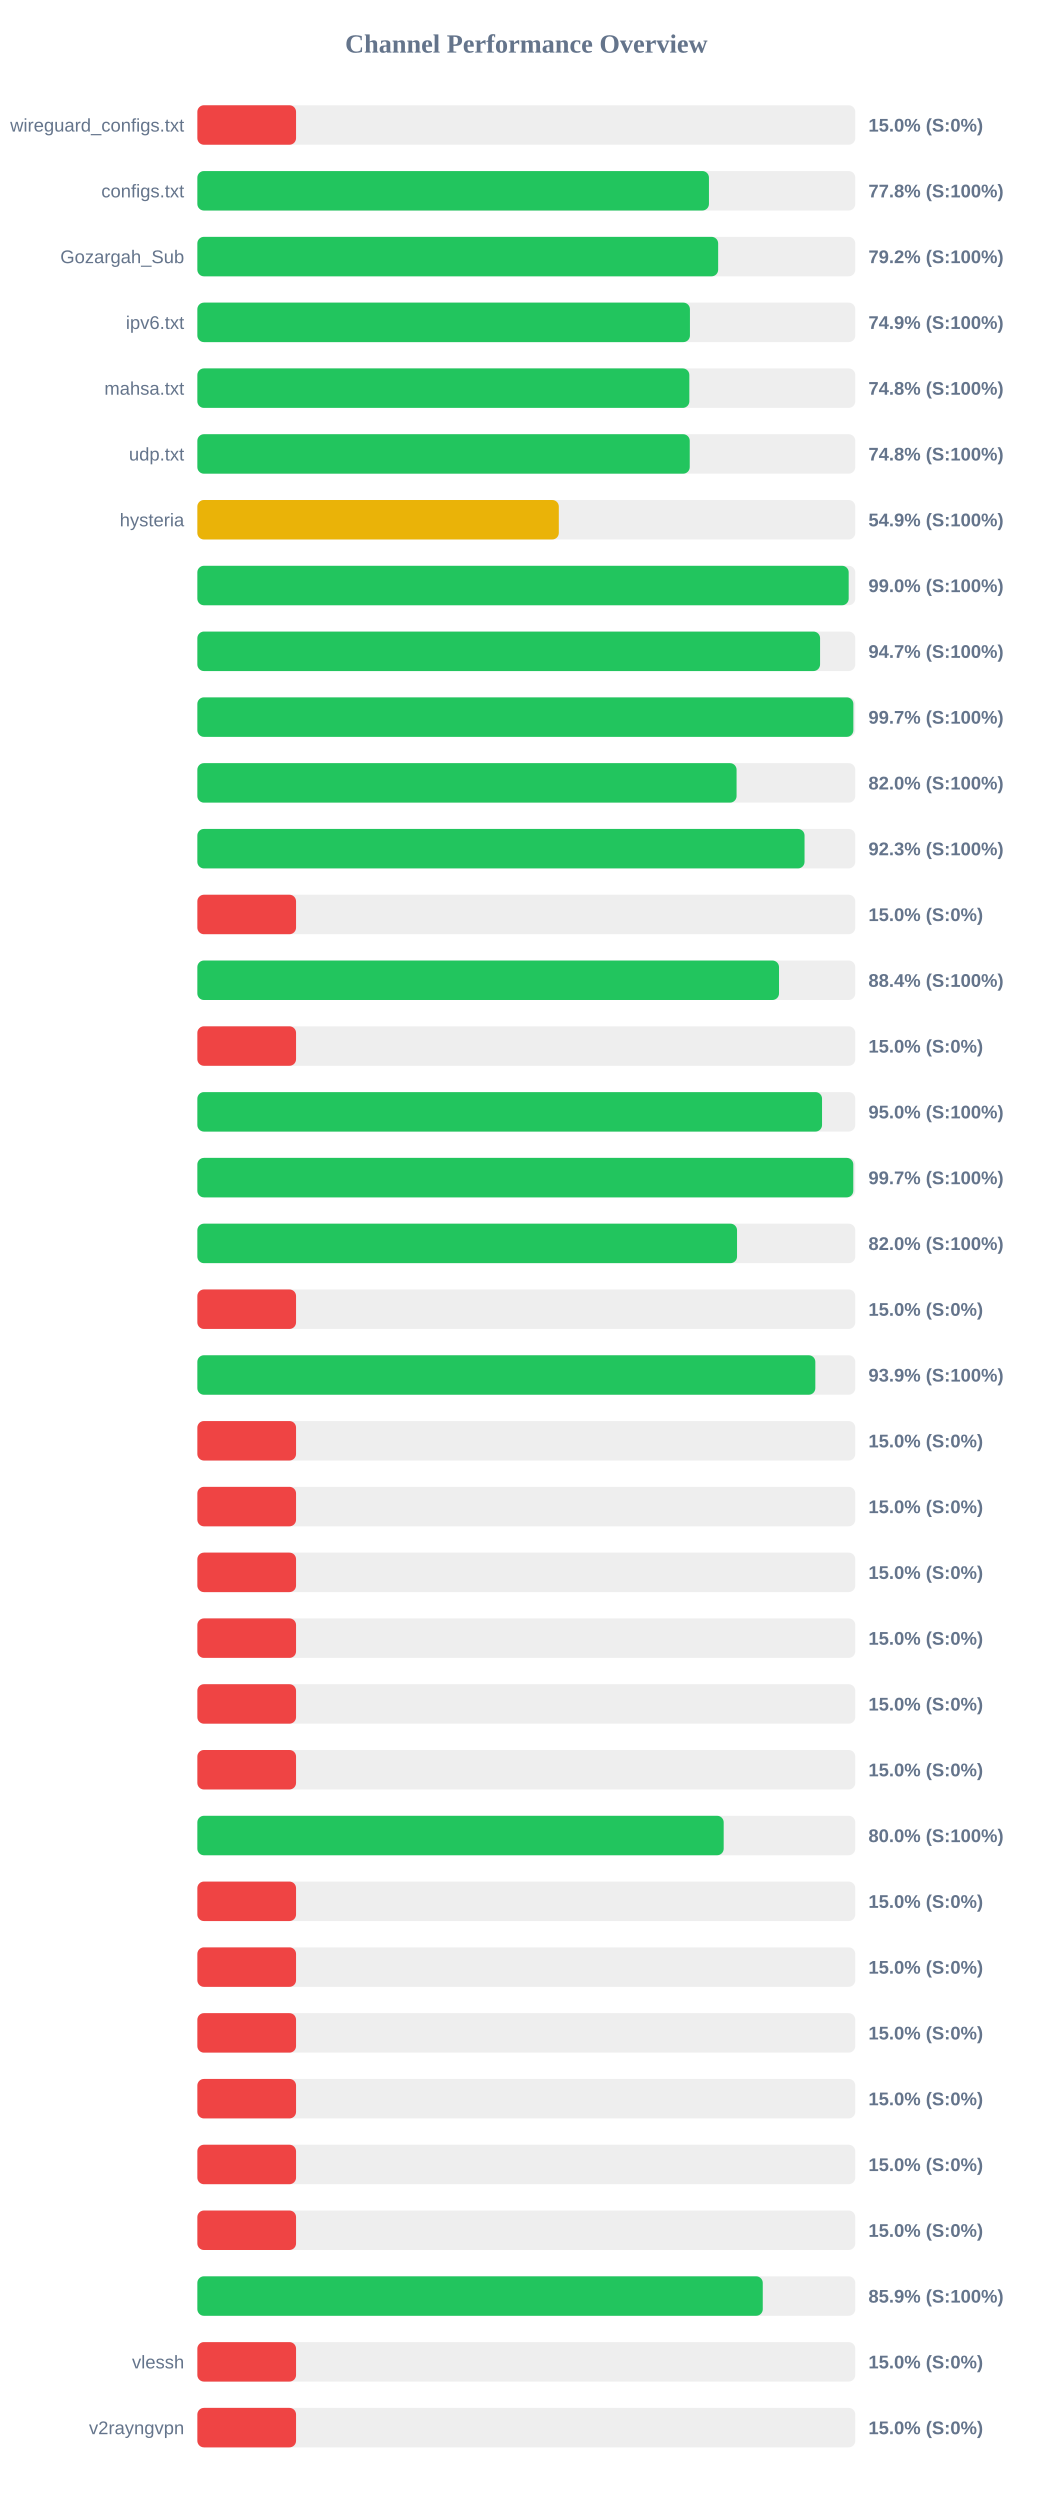
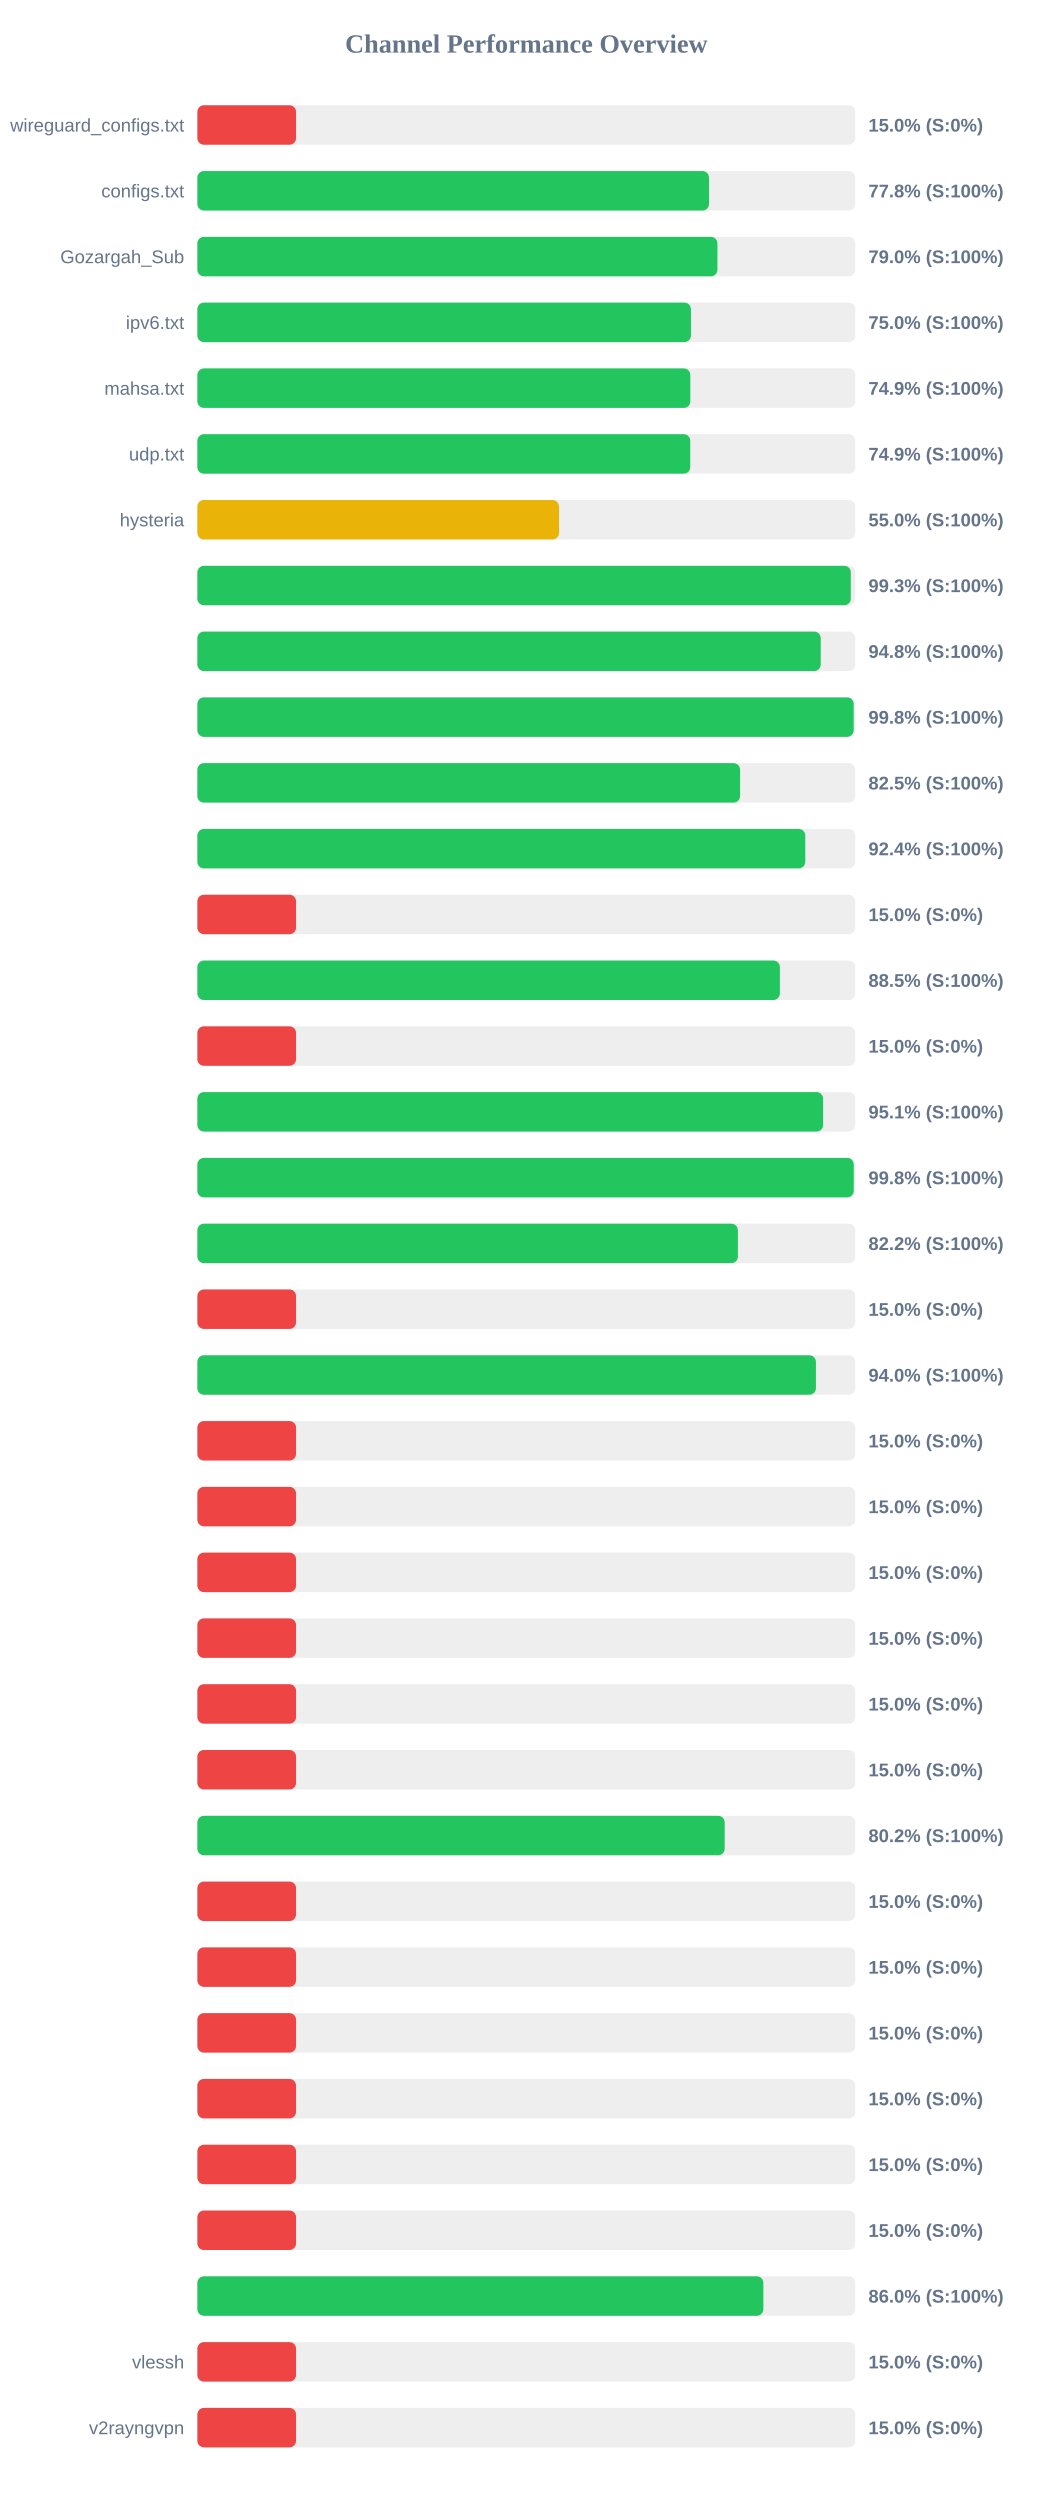
<svg xmlns="http://www.w3.org/2000/svg" width="800" height="1900" version="1.1">
  <style>
        .row { font: 14px Arial; fill: #64748b; }
        .score { font: bold 14px Arial; fill: #64748b; }
    </style>
  <text x="400" y="40" text-anchor="middle" font-size="20px" font-weight="bold" fill="#64748b">Channel Performance Overview</text>
  <rect x="150" y="80" width="500" height="30" fill="#eee" rx="5" />
  <rect x="150" y="80" width="75.0" height="30" fill="#ef4444" rx="5" />
  <text x="140" y="100" text-anchor="end" class="row">wireguard_configs.txt</text>
  <text x="660" y="100" text-anchor="start" class="score">15.0% (S:0%)</text>
  <rect x="150" y="130" width="500" height="30" fill="#eee" rx="5" />
-   <rect x="150" y="130" width="388.8" height="30" fill="#22c55e" rx="5" />
+   <rect x="150" y="130" width="388.85" height="30" fill="#22c55e" rx="5" />
  <text x="140" y="150" text-anchor="end" class="row">configs.txt</text>
  <text x="660" y="150" text-anchor="start" class="score">77.8% (S:100%)</text>
  <rect x="150" y="180" width="500" height="30" fill="#eee" rx="5" />
-   <rect x="150" y="180" width="395.8" height="30" fill="#22c55e" rx="5" />
+   <rect x="150" y="180" width="395.25" height="30" fill="#22c55e" rx="5" />
  <text x="140" y="200" text-anchor="end" class="row">Gozargah_Sub</text>
-   <text x="660" y="200" text-anchor="start" class="score">79.2% (S:100%)</text>
+   <text x="660" y="200" text-anchor="start" class="score">79.0% (S:100%)</text>
  <rect x="150" y="230" width="500" height="30" fill="#eee" rx="5" />
-   <rect x="150" y="230" width="374.35" height="30" fill="#22c55e" rx="5" />
+   <rect x="150" y="230" width="375.1" height="30" fill="#22c55e" rx="5" />
  <text x="140" y="250" text-anchor="end" class="row">ipv6.txt</text>
-   <text x="660" y="250" text-anchor="start" class="score">74.9% (S:100%)</text>
+   <text x="660" y="250" text-anchor="start" class="score">75.0% (S:100%)</text>
  <rect x="150" y="280" width="500" height="30" fill="#eee" rx="5" />
-   <rect x="150" y="280" width="373.9" height="30" fill="#22c55e" rx="5" />
+   <rect x="150" y="280" width="374.65" height="30" fill="#22c55e" rx="5" />
  <text x="140" y="300" text-anchor="end" class="row">mahsa.txt</text>
-   <text x="660" y="300" text-anchor="start" class="score">74.8% (S:100%)</text>
+   <text x="660" y="300" text-anchor="start" class="score">74.9% (S:100%)</text>
  <rect x="150" y="330" width="500" height="30" fill="#eee" rx="5" />
-   <rect x="150" y="330" width="374.2" height="30" fill="#22c55e" rx="5" />
+   <rect x="150" y="330" width="374.6" height="30" fill="#22c55e" rx="5" />
  <text x="140" y="350" text-anchor="end" class="row">udp.txt</text>
-   <text x="660" y="350" text-anchor="start" class="score">74.8% (S:100%)</text>
+   <text x="660" y="350" text-anchor="start" class="score">74.9% (S:100%)</text>
  <rect x="150" y="380" width="500" height="30" fill="#eee" rx="5" />
-   <rect x="150" y="380" width="274.7" height="30" fill="#eab308" rx="5" />
+   <rect x="150" y="380" width="274.85" height="30" fill="#eab308" rx="5" />
  <text x="140" y="400" text-anchor="end" class="row">hysteria</text>
-   <text x="660" y="400" text-anchor="start" class="score">54.9% (S:100%)</text>
+   <text x="660" y="400" text-anchor="start" class="score">55.0% (S:100%)</text>
  <rect x="150" y="430" width="500" height="30" fill="#eee" rx="5" />
-   <rect x="150" y="430" width="495.0" height="30" fill="#22c55e" rx="5" />
+   <rect x="150" y="430" width="496.6" height="30" fill="#22c55e" rx="5" />
  <text x="140" y="450" text-anchor="end" class="row" />
-   <text x="660" y="450" text-anchor="start" class="score">99.0% (S:100%)</text>
+   <text x="660" y="450" text-anchor="start" class="score">99.3% (S:100%)</text>
  <rect x="150" y="480" width="500" height="30" fill="#eee" rx="5" />
-   <rect x="150" y="480" width="473.25" height="30" fill="#22c55e" rx="5" />
+   <rect x="150" y="480" width="473.75" height="30" fill="#22c55e" rx="5" />
  <text x="140" y="500" text-anchor="end" class="row" />
-   <text x="660" y="500" text-anchor="start" class="score">94.7% (S:100%)</text>
+   <text x="660" y="500" text-anchor="start" class="score">94.8% (S:100%)</text>
  <rect x="150" y="530" width="500" height="30" fill="#eee" rx="5" />
-   <rect x="150" y="530" width="498.55" height="30" fill="#22c55e" rx="5" />
+   <rect x="150" y="530" width="498.8" height="30" fill="#22c55e" rx="5" />
  <text x="140" y="550" text-anchor="end" class="row" />
-   <text x="660" y="550" text-anchor="start" class="score">99.7% (S:100%)</text>
+   <text x="660" y="550" text-anchor="start" class="score">99.8% (S:100%)</text>
  <rect x="150" y="580" width="500" height="30" fill="#eee" rx="5" />
-   <rect x="150" y="580" width="409.8" height="30" fill="#22c55e" rx="5" />
+   <rect x="150" y="580" width="412.45" height="30" fill="#22c55e" rx="5" />
  <text x="140" y="600" text-anchor="end" class="row" />
-   <text x="660" y="600" text-anchor="start" class="score">82.0% (S:100%)</text>
+   <text x="660" y="600" text-anchor="start" class="score">82.5% (S:100%)</text>
  <rect x="150" y="630" width="500" height="30" fill="#eee" rx="5" />
-   <rect x="150" y="630" width="461.45" height="30" fill="#22c55e" rx="5" />
+   <rect x="150" y="630" width="462.0" height="30" fill="#22c55e" rx="5" />
  <text x="140" y="650" text-anchor="end" class="row" />
-   <text x="660" y="650" text-anchor="start" class="score">92.3% (S:100%)</text>
+   <text x="660" y="650" text-anchor="start" class="score">92.4% (S:100%)</text>
  <rect x="150" y="680" width="500" height="30" fill="#eee" rx="5" />
  <rect x="150" y="680" width="75.0" height="30" fill="#ef4444" rx="5" />
  <text x="140" y="700" text-anchor="end" class="row" />
  <text x="660" y="700" text-anchor="start" class="score">15.0% (S:0%)</text>
  <rect x="150" y="730" width="500" height="30" fill="#eee" rx="5" />
-   <rect x="150" y="730" width="442.05" height="30" fill="#22c55e" rx="5" />
+   <rect x="150" y="730" width="442.7" height="30" fill="#22c55e" rx="5" />
  <text x="140" y="750" text-anchor="end" class="row" />
-   <text x="660" y="750" text-anchor="start" class="score">88.4% (S:100%)</text>
+   <text x="660" y="750" text-anchor="start" class="score">88.5% (S:100%)</text>
  <rect x="150" y="780" width="500" height="30" fill="#eee" rx="5" />
  <rect x="150" y="780" width="75.0" height="30" fill="#ef4444" rx="5" />
  <text x="140" y="800" text-anchor="end" class="row" />
  <text x="660" y="800" text-anchor="start" class="score">15.0% (S:0%)</text>
  <rect x="150" y="830" width="500" height="30" fill="#eee" rx="5" />
-   <rect x="150" y="830" width="474.75" height="30" fill="#22c55e" rx="5" />
+   <rect x="150" y="830" width="475.55" height="30" fill="#22c55e" rx="5" />
  <text x="140" y="850" text-anchor="end" class="row" />
-   <text x="660" y="850" text-anchor="start" class="score">95.0% (S:100%)</text>
+   <text x="660" y="850" text-anchor="start" class="score">95.1% (S:100%)</text>
  <rect x="150" y="880" width="500" height="30" fill="#eee" rx="5" />
-   <rect x="150" y="880" width="498.5" height="30" fill="#22c55e" rx="5" />
+   <rect x="150" y="880" width="498.85" height="30" fill="#22c55e" rx="5" />
  <text x="140" y="900" text-anchor="end" class="row" />
-   <text x="660" y="900" text-anchor="start" class="score">99.7% (S:100%)</text>
+   <text x="660" y="900" text-anchor="start" class="score">99.8% (S:100%)</text>
  <rect x="150" y="930" width="500" height="30" fill="#eee" rx="5" />
-   <rect x="150" y="930" width="410.15" height="30" fill="#22c55e" rx="5" />
+   <rect x="150" y="930" width="410.8" height="30" fill="#22c55e" rx="5" />
  <text x="140" y="950" text-anchor="end" class="row" />
-   <text x="660" y="950" text-anchor="start" class="score">82.0% (S:100%)</text>
+   <text x="660" y="950" text-anchor="start" class="score">82.2% (S:100%)</text>
  <rect x="150" y="980" width="500" height="30" fill="#eee" rx="5" />
  <rect x="150" y="980" width="75.0" height="30" fill="#ef4444" rx="5" />
  <text x="140" y="1000" text-anchor="end" class="row" />
  <text x="660" y="1000" text-anchor="start" class="score">15.0% (S:0%)</text>
  <rect x="150" y="1030" width="500" height="30" fill="#eee" rx="5" />
-   <rect x="150" y="1030" width="469.65" height="30" fill="#22c55e" rx="5" />
+   <rect x="150" y="1030" width="470.1" height="30" fill="#22c55e" rx="5" />
  <text x="140" y="1050" text-anchor="end" class="row" />
-   <text x="660" y="1050" text-anchor="start" class="score">93.9% (S:100%)</text>
+   <text x="660" y="1050" text-anchor="start" class="score">94.0% (S:100%)</text>
  <rect x="150" y="1080" width="500" height="30" fill="#eee" rx="5" />
  <rect x="150" y="1080" width="75.0" height="30" fill="#ef4444" rx="5" />
  <text x="140" y="1100" text-anchor="end" class="row" />
  <text x="660" y="1100" text-anchor="start" class="score">15.0% (S:0%)</text>
  <rect x="150" y="1130" width="500" height="30" fill="#eee" rx="5" />
  <rect x="150" y="1130" width="75.0" height="30" fill="#ef4444" rx="5" />
  <text x="140" y="1150" text-anchor="end" class="row" />
  <text x="660" y="1150" text-anchor="start" class="score">15.0% (S:0%)</text>
  <rect x="150" y="1180" width="500" height="30" fill="#eee" rx="5" />
  <rect x="150" y="1180" width="75.0" height="30" fill="#ef4444" rx="5" />
  <text x="140" y="1200" text-anchor="end" class="row" />
  <text x="660" y="1200" text-anchor="start" class="score">15.0% (S:0%)</text>
  <rect x="150" y="1230" width="500" height="30" fill="#eee" rx="5" />
  <rect x="150" y="1230" width="75.0" height="30" fill="#ef4444" rx="5" />
  <text x="140" y="1250" text-anchor="end" class="row" />
  <text x="660" y="1250" text-anchor="start" class="score">15.0% (S:0%)</text>
  <rect x="150" y="1280" width="500" height="30" fill="#eee" rx="5" />
  <rect x="150" y="1280" width="75.0" height="30" fill="#ef4444" rx="5" />
  <text x="140" y="1300" text-anchor="end" class="row" />
  <text x="660" y="1300" text-anchor="start" class="score">15.0% (S:0%)</text>
  <rect x="150" y="1330" width="500" height="30" fill="#eee" rx="5" />
  <rect x="150" y="1330" width="75.0" height="30" fill="#ef4444" rx="5" />
  <text x="140" y="1350" text-anchor="end" class="row" />
  <text x="660" y="1350" text-anchor="start" class="score">15.0% (S:0%)</text>
  <rect x="150" y="1380" width="500" height="30" fill="#eee" rx="5" />
-   <rect x="150" y="1380" width="400.0" height="30" fill="#22c55e" rx="5" />
+   <rect x="150" y="1380" width="400.75" height="30" fill="#22c55e" rx="5" />
  <text x="140" y="1400" text-anchor="end" class="row" />
-   <text x="660" y="1400" text-anchor="start" class="score">80.0% (S:100%)</text>
+   <text x="660" y="1400" text-anchor="start" class="score">80.2% (S:100%)</text>
  <rect x="150" y="1430" width="500" height="30" fill="#eee" rx="5" />
  <rect x="150" y="1430" width="75.0" height="30" fill="#ef4444" rx="5" />
  <text x="140" y="1450" text-anchor="end" class="row" />
  <text x="660" y="1450" text-anchor="start" class="score">15.0% (S:0%)</text>
  <rect x="150" y="1480" width="500" height="30" fill="#eee" rx="5" />
  <rect x="150" y="1480" width="75.0" height="30" fill="#ef4444" rx="5" />
  <text x="140" y="1500" text-anchor="end" class="row" />
  <text x="660" y="1500" text-anchor="start" class="score">15.0% (S:0%)</text>
  <rect x="150" y="1530" width="500" height="30" fill="#eee" rx="5" />
  <rect x="150" y="1530" width="75.0" height="30" fill="#ef4444" rx="5" />
  <text x="140" y="1550" text-anchor="end" class="row" />
  <text x="660" y="1550" text-anchor="start" class="score">15.0% (S:0%)</text>
  <rect x="150" y="1580" width="500" height="30" fill="#eee" rx="5" />
  <rect x="150" y="1580" width="75.0" height="30" fill="#ef4444" rx="5" />
  <text x="140" y="1600" text-anchor="end" class="row" />
  <text x="660" y="1600" text-anchor="start" class="score">15.0% (S:0%)</text>
  <rect x="150" y="1630" width="500" height="30" fill="#eee" rx="5" />
  <rect x="150" y="1630" width="75.0" height="30" fill="#ef4444" rx="5" />
  <text x="140" y="1650" text-anchor="end" class="row" />
  <text x="660" y="1650" text-anchor="start" class="score">15.0% (S:0%)</text>
  <rect x="150" y="1680" width="500" height="30" fill="#eee" rx="5" />
  <rect x="150" y="1680" width="75.0" height="30" fill="#ef4444" rx="5" />
  <text x="140" y="1700" text-anchor="end" class="row" />
  <text x="660" y="1700" text-anchor="start" class="score">15.0% (S:0%)</text>
  <rect x="150" y="1730" width="500" height="30" fill="#eee" rx="5" />
-   <rect x="150" y="1730" width="429.7" height="30" fill="#22c55e" rx="5" />
+   <rect x="150" y="1730" width="430.15" height="30" fill="#22c55e" rx="5" />
  <text x="140" y="1750" text-anchor="end" class="row" />
-   <text x="660" y="1750" text-anchor="start" class="score">85.9% (S:100%)</text>
+   <text x="660" y="1750" text-anchor="start" class="score">86.0% (S:100%)</text>
  <rect x="150" y="1780" width="500" height="30" fill="#eee" rx="5" />
  <rect x="150" y="1780" width="75.0" height="30" fill="#ef4444" rx="5" />
  <text x="140" y="1800" text-anchor="end" class="row">vlessh</text>
  <text x="660" y="1800" text-anchor="start" class="score">15.0% (S:0%)</text>
  <rect x="150" y="1830" width="500" height="30" fill="#eee" rx="5" />
  <rect x="150" y="1830" width="75.0" height="30" fill="#ef4444" rx="5" />
  <text x="140" y="1850" text-anchor="end" class="row">v2rayngvpn</text>
  <text x="660" y="1850" text-anchor="start" class="score">15.0% (S:0%)</text>
</svg>
